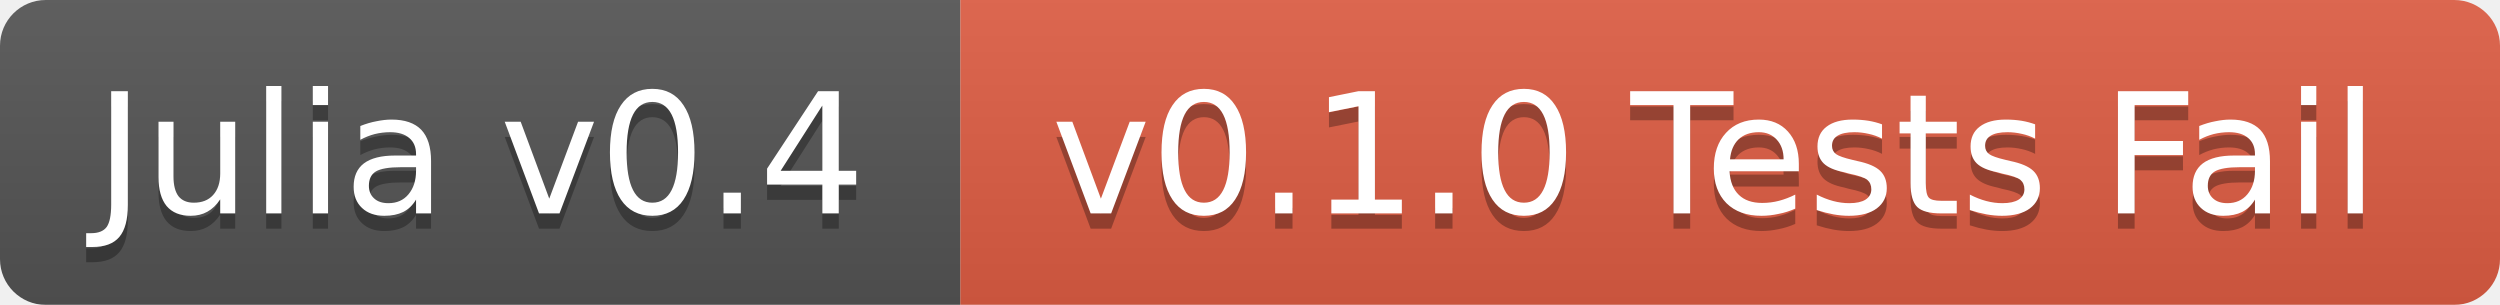
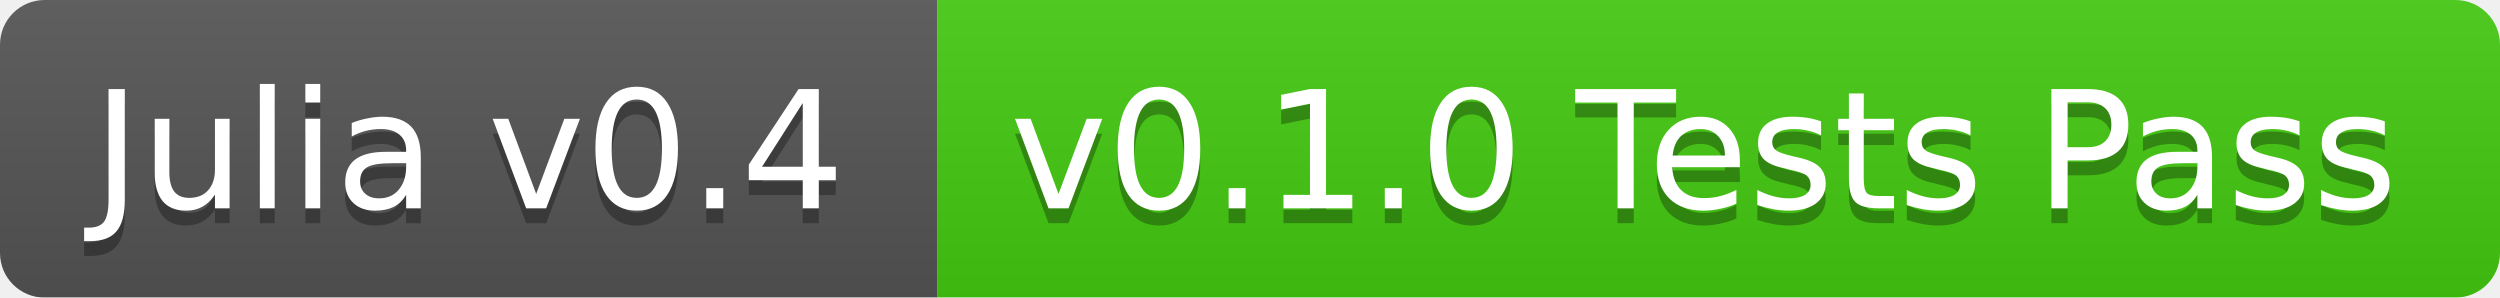
- <svg xmlns="http://www.w3.org/2000/svg" width="164" height="20">
+ <svg xmlns="http://www.w3.org/2000/svg" width="168" height="20">
  <linearGradient id="b" x2="0" y2="100%">
    <stop offset="0" stop-color="#bbb" stop-opacity=".1" />
    <stop offset="1" stop-opacity=".1" />
  </linearGradient>
  <mask id="a">
-     <rect width="164" height="20" rx="3" fill="#fff" />
+     <rect width="168" height="20" rx="3" fill="#fff" />
  </mask>
  <g mask="url(#a)">
    <path fill="#555" d="M0 0h63v20H0z" />
-     <path fill="#e05d44" d="M63 0h101v20H63z" />
-     <path fill="url(#b)" d="M0 0h164v20H0z" />
+     <path fill="#4c1" d="M63 0h105v20H63z" />
+     <path fill="url(#b)" d="M0 0h168v20H0z" />
  </g>
  <g fill="#fff" text-anchor="middle" font-family="DejaVu Sans,Verdana,Geneva,sans-serif" font-size="11">
    <text x="31.5" y="15" fill="#010101" fill-opacity=".3">Julia v0.4</text>
    <text x="31.5" y="14">Julia v0.4</text>
-     <text x="112.5" y="15" fill="#010101" fill-opacity=".3">v0.1.0 Tests Fail</text>
-     <text x="112.5" y="14">v0.1.0 Tests Fail</text>
+     <text x="114.5" y="15" fill="#010101" fill-opacity=".3">v0.1.0 Tests Pass</text>
+     <text x="114.5" y="14">v0.1.0 Tests Pass</text>
  </g>
</svg>
